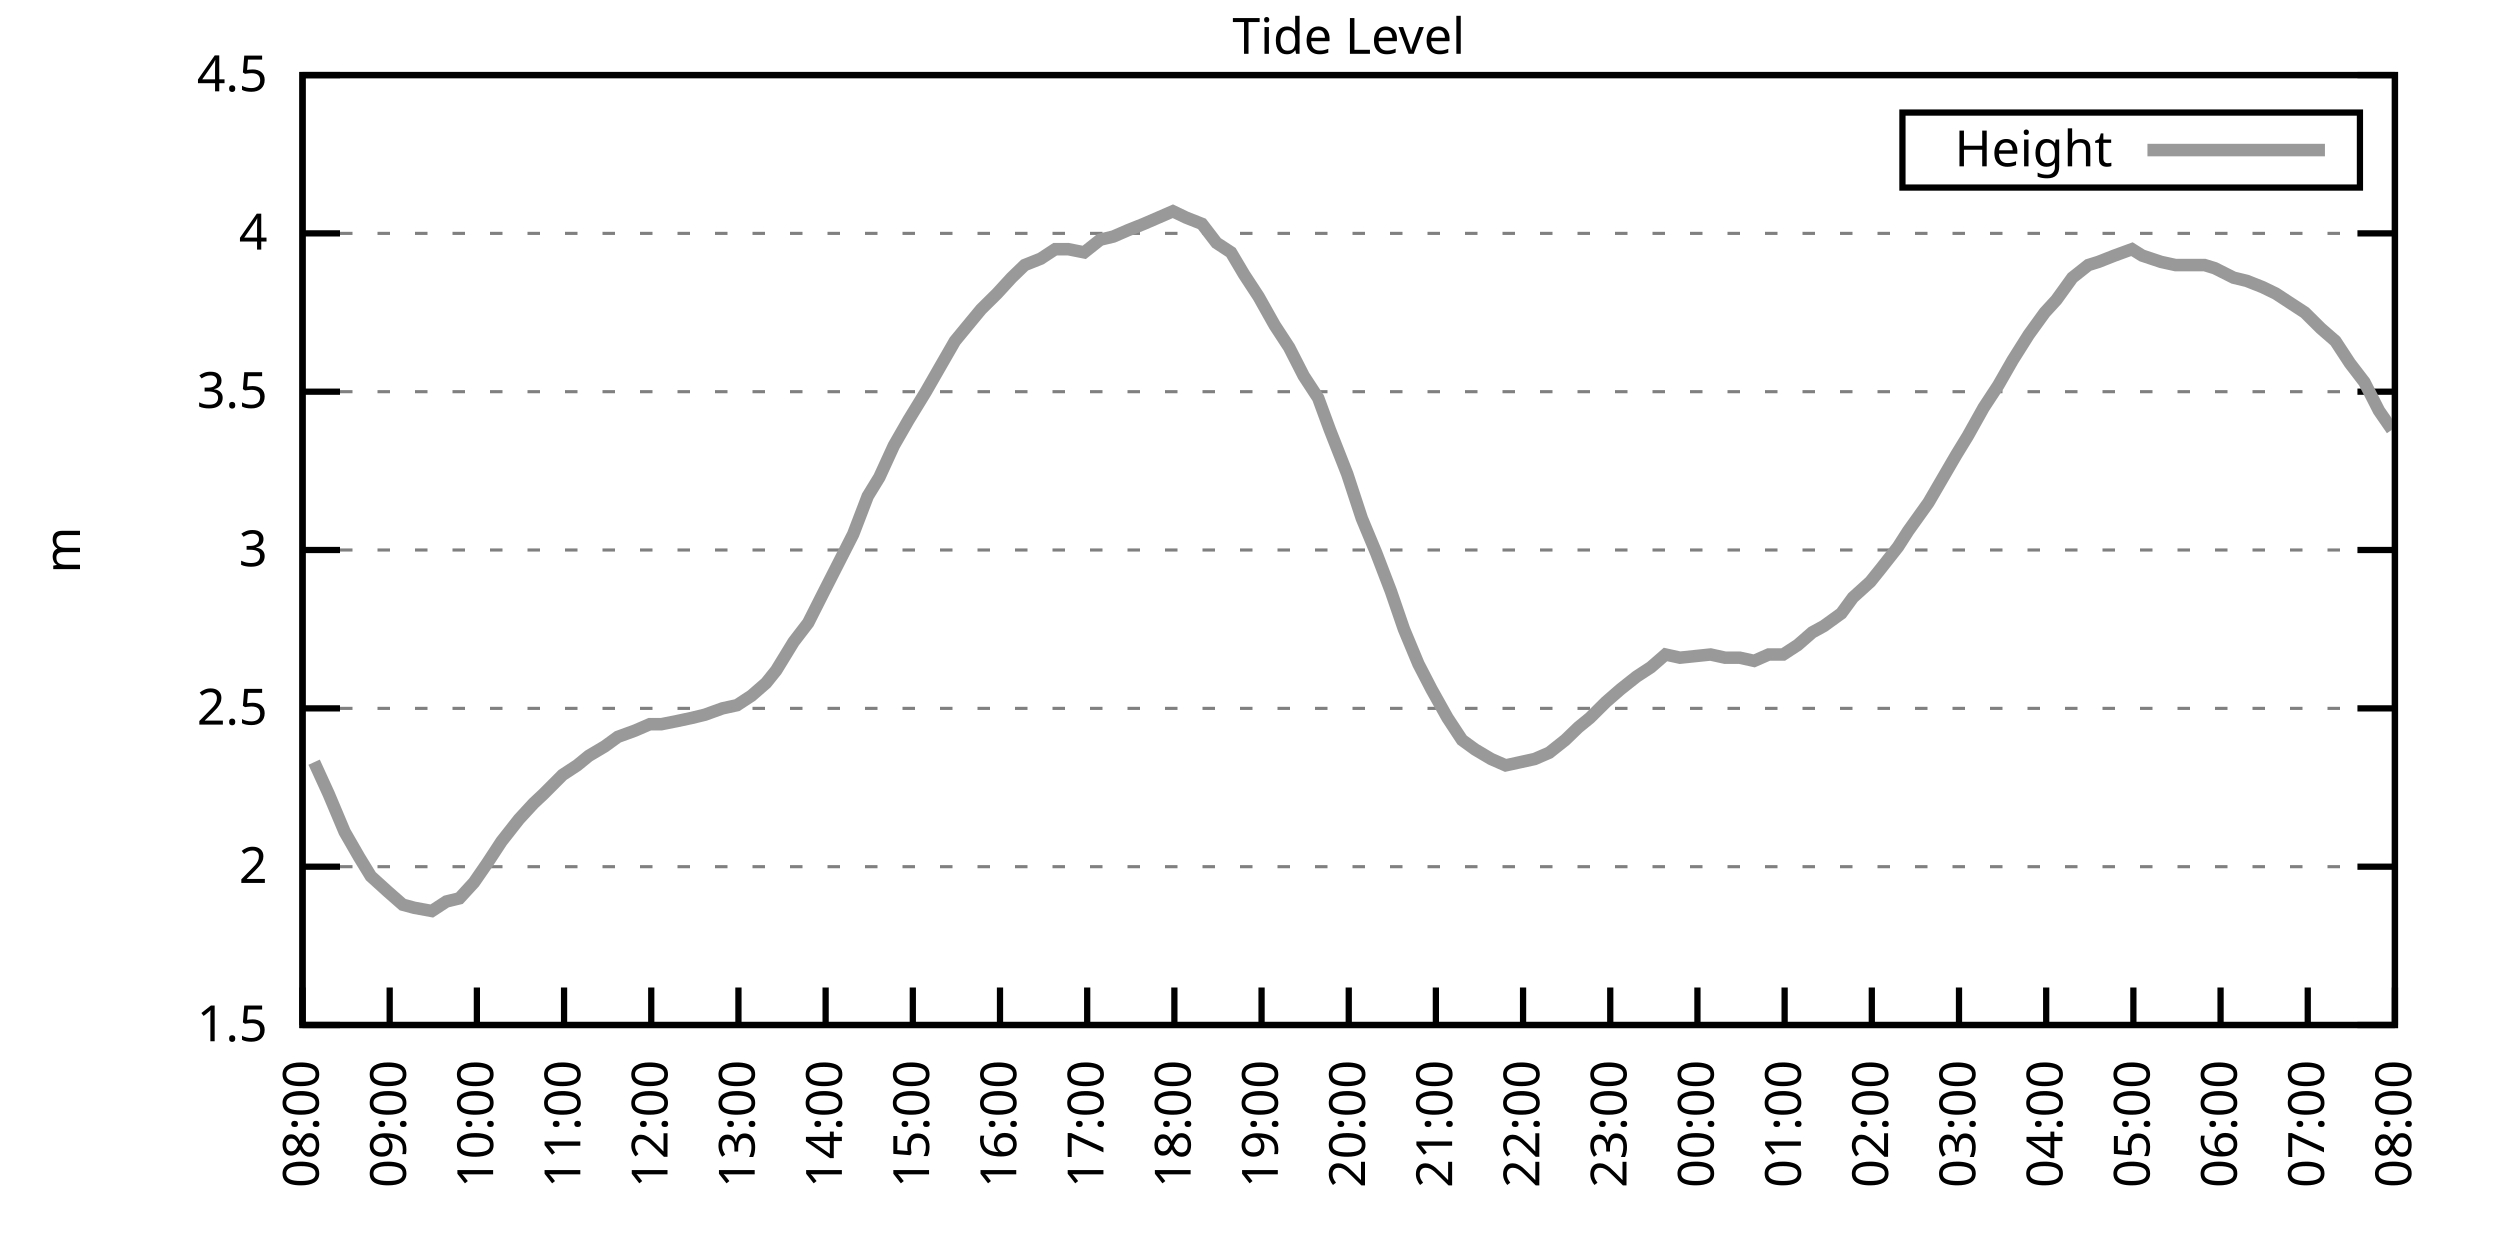
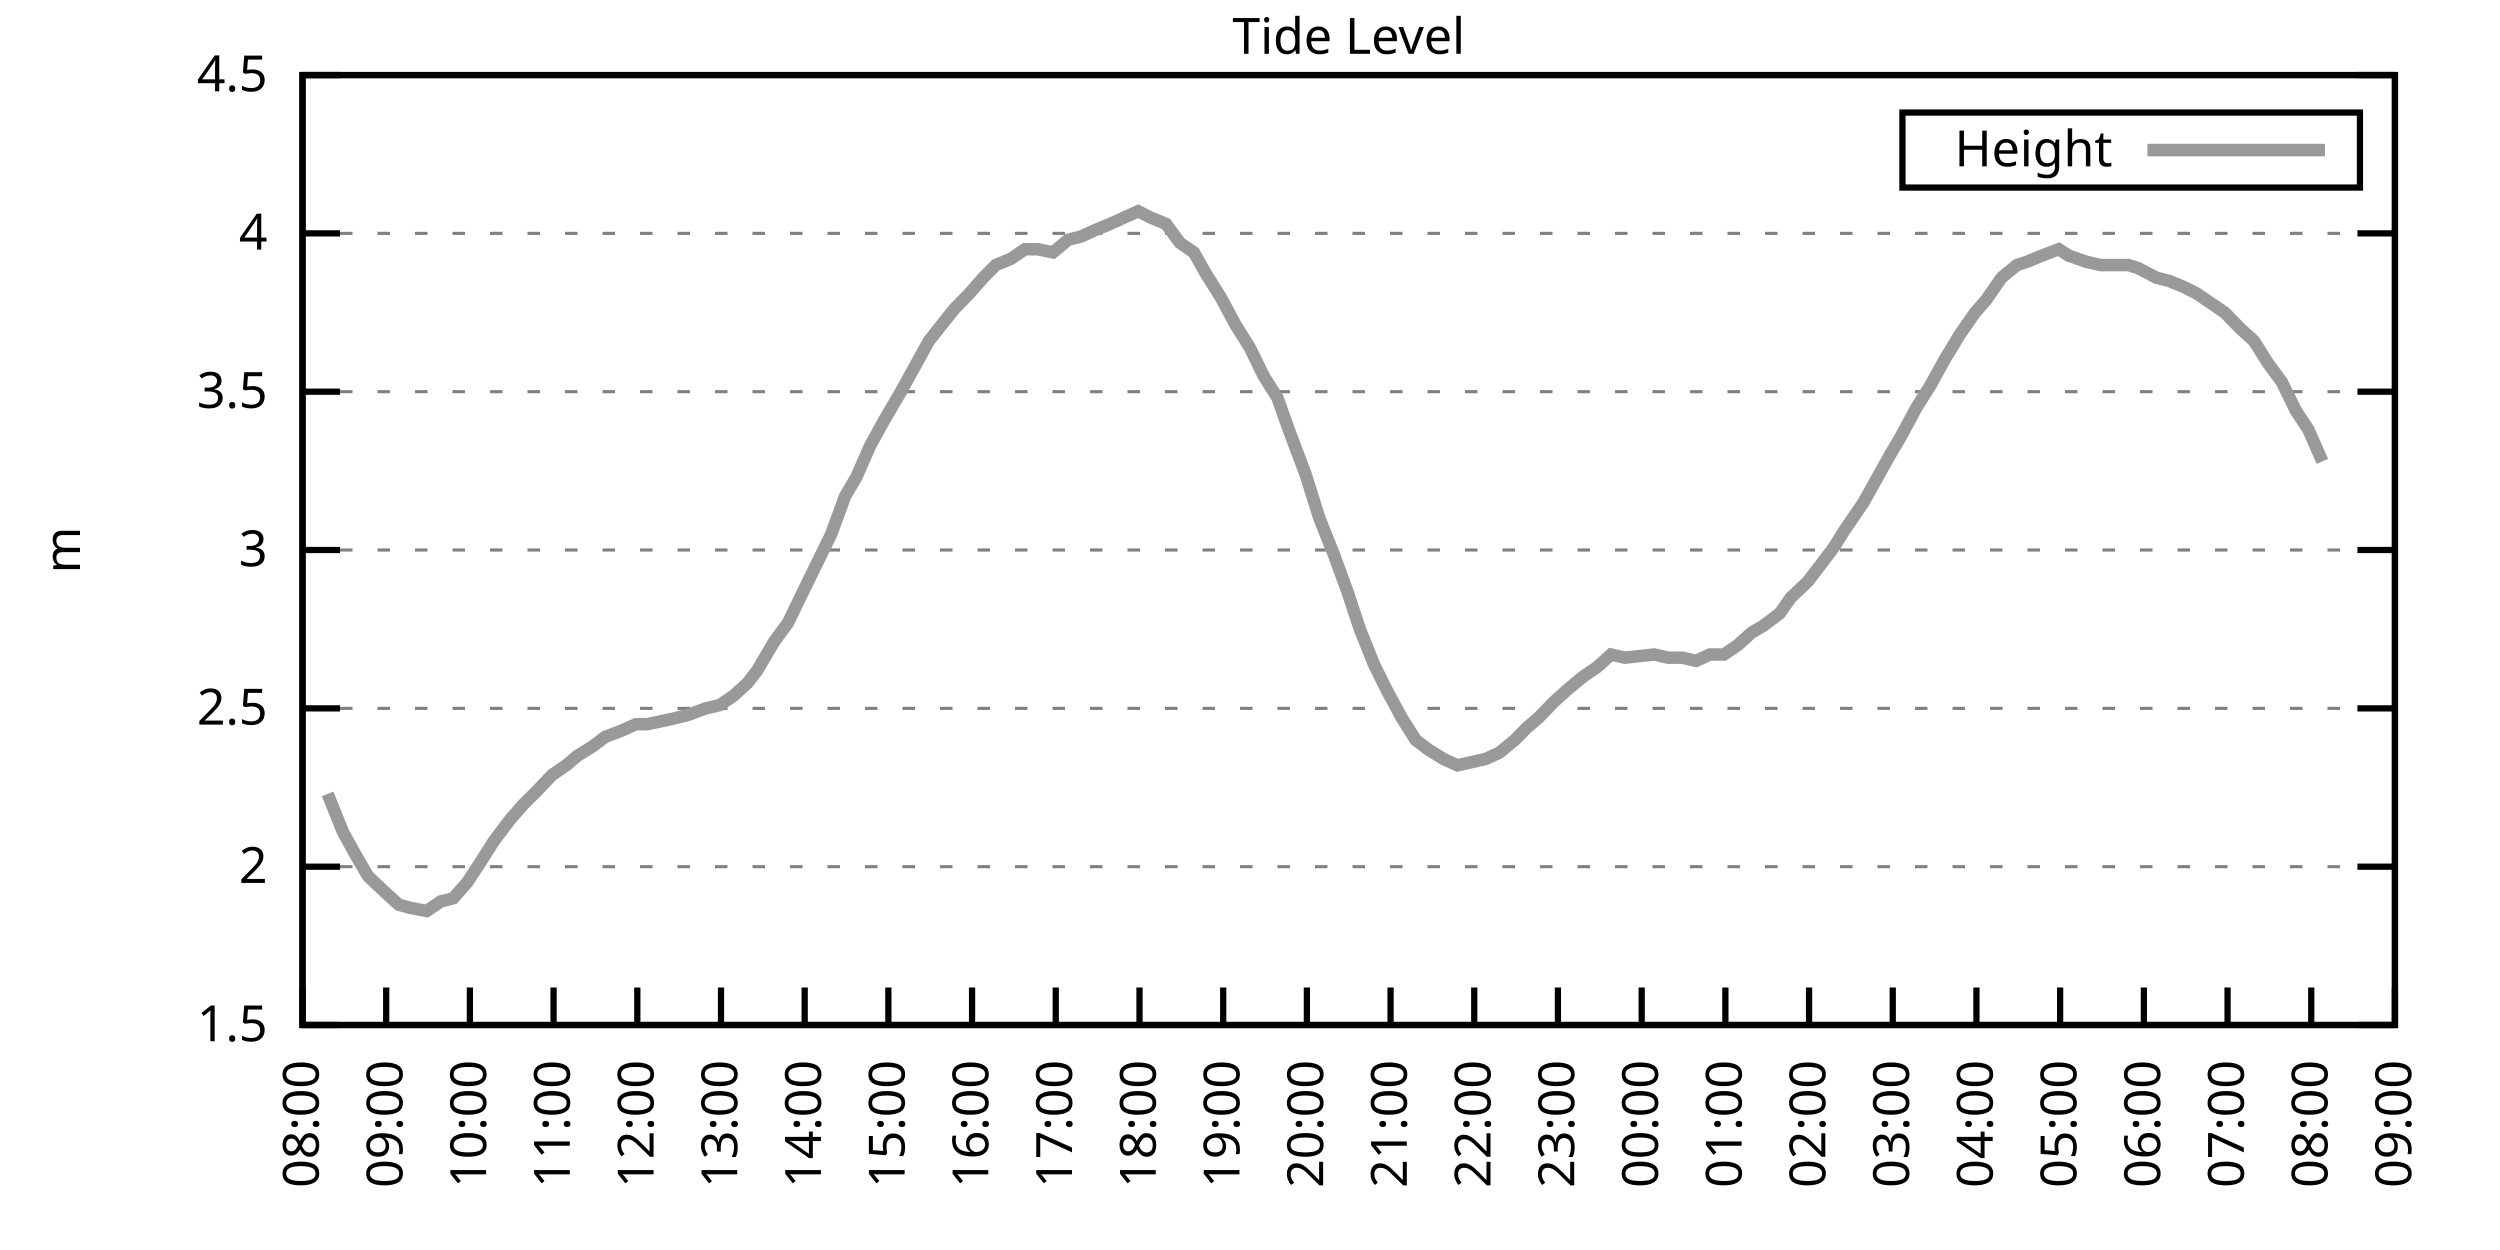
<svg xmlns="http://www.w3.org/2000/svg" xmlns:xlink="http://www.w3.org/1999/xlink" width="400" height="200" viewBox="0 0 400 200">
  <g id="gnuplot_canvas">
    <rect x="0" y="0" width="400" height="200" fill="none" />
    <defs>
      <circle id="gpDot" r="0.5" stroke-width="0.5" stroke="currentColor" />
      <path id="gpPt0" stroke-width="0.333" stroke="currentColor" d="M-1,0 h2 M0,-1 v2" />
      <path id="gpPt1" stroke-width="0.333" stroke="currentColor" d="M-1,-1 L1,1 M1,-1 L-1,1" />
      <path id="gpPt2" stroke-width="0.333" stroke="currentColor" d="M-1,0 L1,0 M0,-1 L0,1 M-1,-1 L1,1 M-1,1 L1,-1" />
      <rect id="gpPt3" stroke-width="0.333" stroke="currentColor" x="-1" y="-1" width="2" height="2" />
      <rect id="gpPt4" stroke-width="0.333" stroke="currentColor" fill="currentColor" x="-1" y="-1" width="2" height="2" />
      <circle id="gpPt5" stroke-width="0.333" stroke="currentColor" cx="0" cy="0" r="1" />
      <use xlink:href="#gpPt5" id="gpPt6" fill="currentColor" stroke="none" />
      <path id="gpPt7" stroke-width="0.333" stroke="currentColor" d="M0,-1.33 L-1.33,0.67 L1.33,0.67 z" />
      <use xlink:href="#gpPt7" id="gpPt8" fill="currentColor" stroke="none" />
      <use xlink:href="#gpPt7" id="gpPt9" stroke="currentColor" transform="rotate(180)" />
      <use xlink:href="#gpPt9" id="gpPt10" fill="currentColor" stroke="none" />
      <use xlink:href="#gpPt3" id="gpPt11" stroke="currentColor" transform="rotate(45)" />
      <use xlink:href="#gpPt11" id="gpPt12" fill="currentColor" stroke="none" />
      <path id="gpPt13" stroke-width="0.333" stroke="currentColor" d="M0,1.330 L1.265,0.411 L0.782,-1.067 L-0.782,-1.076 L-1.265,0.411 z" />
      <use xlink:href="#gpPt13" id="gpPt14" fill="currentColor" stroke="none" />
      <filter id="textbox" filterUnits="objectBoundingBox" x="0" y="0" height="1" width="1">
        <feFlood flood-color="white" flood-opacity="1" result="bgnd" />
        <feComposite in="SourceGraphic" in2="bgnd" operator="atop" />
      </filter>
      <filter id="greybox" filterUnits="objectBoundingBox" x="0" y="0" height="1" width="1">
        <feFlood flood-color="lightgrey" flood-opacity="1" result="grey" />
        <feComposite in="SourceGraphic" in2="grey" operator="atop" />
      </filter>
    </defs>
    <g fill="none" color="white" stroke="currentColor" stroke-width="1.00" stroke-linecap="butt" stroke-linejoin="miter">
</g>
    <g fill="none" color="black" stroke="currentColor" stroke-width="1.00" stroke-linecap="butt" stroke-linejoin="miter">
      <g stroke="none" shape-rendering="crispEdges">
        <polygon fill="rgb(255, 255, 255)" points="48.40,164.00 383.18,164.00 383.18,12.02 48.40,12.02 " />
      </g>
    </g>
    <g fill="none" color="black" stroke="currentColor" stroke-width="1.00" stroke-linecap="butt" stroke-linejoin="miter">
</g>
    <g fill="none" color="black" stroke="black" stroke-width="0.50" stroke-linecap="butt" stroke-linejoin="miter">
</g>
    <g fill="none" color="gray" stroke="currentColor" stroke-width="0.50" stroke-linecap="butt" stroke-linejoin="miter">
      <path stroke="gray" stroke-dasharray="2,4" class="gridline" d="M48.40,164.00 L383.19,164.00  " />
    </g>
    <g fill="none" color="gray" stroke="gray" stroke-width="1.00" stroke-linecap="butt" stroke-linejoin="miter">
</g>
    <g fill="none" color="black" stroke="currentColor" stroke-width="1.00" stroke-linecap="butt" stroke-linejoin="miter">
      <path stroke="black" d="M48.40,164.00 L54.40,164.00 M383.19,164.00 L377.19,164.00  " />
      <g transform="translate(42.80,166.60)" stroke="none" fill="black" font-family="Sans" font-size="8.00" text-anchor="end">
        <text>
          <tspan font-family="Sans"> 1.5</tspan>
        </text>
      </g>
    </g>
    <g fill="none" color="black" stroke="currentColor" stroke-width="1.00" stroke-linecap="butt" stroke-linejoin="miter">
</g>
    <g fill="none" color="black" stroke="black" stroke-width="0.50" stroke-linecap="butt" stroke-linejoin="miter">
</g>
    <g fill="none" color="gray" stroke="currentColor" stroke-width="0.50" stroke-linecap="butt" stroke-linejoin="miter">
      <path stroke="gray" stroke-dasharray="2,4" class="gridline" d="M48.40,138.67 L383.19,138.67  " />
    </g>
    <g fill="none" color="gray" stroke="gray" stroke-width="1.00" stroke-linecap="butt" stroke-linejoin="miter">
</g>
    <g fill="none" color="black" stroke="currentColor" stroke-width="1.00" stroke-linecap="butt" stroke-linejoin="miter">
      <path stroke="black" d="M48.40,138.67 L54.40,138.67 M383.19,138.67 L377.19,138.67  " />
      <g transform="translate(42.80,141.27)" stroke="none" fill="black" font-family="Sans" font-size="8.00" text-anchor="end">
        <text>
          <tspan font-family="Sans"> 2</tspan>
        </text>
      </g>
    </g>
    <g fill="none" color="black" stroke="currentColor" stroke-width="1.00" stroke-linecap="butt" stroke-linejoin="miter">
</g>
    <g fill="none" color="black" stroke="black" stroke-width="0.50" stroke-linecap="butt" stroke-linejoin="miter">
</g>
    <g fill="none" color="gray" stroke="currentColor" stroke-width="0.50" stroke-linecap="butt" stroke-linejoin="miter">
      <path stroke="gray" stroke-dasharray="2,4" class="gridline" d="M48.40,113.34 L383.19,113.34  " />
    </g>
    <g fill="none" color="gray" stroke="gray" stroke-width="1.00" stroke-linecap="butt" stroke-linejoin="miter">
</g>
    <g fill="none" color="black" stroke="currentColor" stroke-width="1.00" stroke-linecap="butt" stroke-linejoin="miter">
      <path stroke="black" d="M48.40,113.34 L54.40,113.34 M383.19,113.34 L377.19,113.34  " />
      <g transform="translate(42.80,115.94)" stroke="none" fill="black" font-family="Sans" font-size="8.00" text-anchor="end">
        <text>
          <tspan font-family="Sans"> 2.5</tspan>
        </text>
      </g>
    </g>
    <g fill="none" color="black" stroke="currentColor" stroke-width="1.00" stroke-linecap="butt" stroke-linejoin="miter">
</g>
    <g fill="none" color="black" stroke="black" stroke-width="0.50" stroke-linecap="butt" stroke-linejoin="miter">
</g>
    <g fill="none" color="gray" stroke="currentColor" stroke-width="0.50" stroke-linecap="butt" stroke-linejoin="miter">
      <path stroke="gray" stroke-dasharray="2,4" class="gridline" d="M48.40,88.00 L383.19,88.00  " />
    </g>
    <g fill="none" color="gray" stroke="gray" stroke-width="1.00" stroke-linecap="butt" stroke-linejoin="miter">
</g>
    <g fill="none" color="black" stroke="currentColor" stroke-width="1.00" stroke-linecap="butt" stroke-linejoin="miter">
      <path stroke="black" d="M48.40,88.00 L54.40,88.00 M383.19,88.00 L377.19,88.00  " />
      <g transform="translate(42.80,90.60)" stroke="none" fill="black" font-family="Sans" font-size="8.00" text-anchor="end">
        <text>
          <tspan font-family="Sans"> 3</tspan>
        </text>
      </g>
    </g>
    <g fill="none" color="black" stroke="currentColor" stroke-width="1.00" stroke-linecap="butt" stroke-linejoin="miter">
</g>
    <g fill="none" color="black" stroke="black" stroke-width="0.50" stroke-linecap="butt" stroke-linejoin="miter">
</g>
    <g fill="none" color="gray" stroke="currentColor" stroke-width="0.50" stroke-linecap="butt" stroke-linejoin="miter">
      <path stroke="gray" stroke-dasharray="2,4" class="gridline" d="M48.40,62.67 L383.19,62.67  " />
    </g>
    <g fill="none" color="gray" stroke="gray" stroke-width="1.00" stroke-linecap="butt" stroke-linejoin="miter">
</g>
    <g fill="none" color="black" stroke="currentColor" stroke-width="1.00" stroke-linecap="butt" stroke-linejoin="miter">
      <path stroke="black" d="M48.40,62.67 L54.40,62.67 M383.19,62.67 L377.19,62.67  " />
      <g transform="translate(42.80,65.27)" stroke="none" fill="black" font-family="Sans" font-size="8.00" text-anchor="end">
        <text>
          <tspan font-family="Sans"> 3.5</tspan>
        </text>
      </g>
    </g>
    <g fill="none" color="black" stroke="currentColor" stroke-width="1.00" stroke-linecap="butt" stroke-linejoin="miter">
</g>
    <g fill="none" color="black" stroke="black" stroke-width="0.50" stroke-linecap="butt" stroke-linejoin="miter">
</g>
    <g fill="none" color="gray" stroke="currentColor" stroke-width="0.50" stroke-linecap="butt" stroke-linejoin="miter">
      <path stroke="gray" stroke-dasharray="2,4" class="gridline" d="M48.40,37.34 L383.19,37.34  " />
    </g>
    <g fill="none" color="gray" stroke="gray" stroke-width="1.00" stroke-linecap="butt" stroke-linejoin="miter">
</g>
    <g fill="none" color="black" stroke="currentColor" stroke-width="1.00" stroke-linecap="butt" stroke-linejoin="miter">
      <path stroke="black" d="M48.40,37.34 L54.40,37.34 M383.19,37.34 L377.19,37.34  " />
      <g transform="translate(42.80,39.94)" stroke="none" fill="black" font-family="Sans" font-size="8.00" text-anchor="end">
        <text>
          <tspan font-family="Sans"> 4</tspan>
        </text>
      </g>
    </g>
    <g fill="none" color="black" stroke="currentColor" stroke-width="1.00" stroke-linecap="butt" stroke-linejoin="miter">
</g>
    <g fill="none" color="black" stroke="black" stroke-width="0.50" stroke-linecap="butt" stroke-linejoin="miter">
</g>
    <g fill="none" color="gray" stroke="currentColor" stroke-width="0.50" stroke-linecap="butt" stroke-linejoin="miter">
      <path stroke="gray" stroke-dasharray="2,4" class="gridline" d="M48.40,12.01 L383.19,12.01  " />
    </g>
    <g fill="none" color="gray" stroke="gray" stroke-width="1.00" stroke-linecap="butt" stroke-linejoin="miter">
</g>
    <g fill="none" color="black" stroke="currentColor" stroke-width="1.00" stroke-linecap="butt" stroke-linejoin="miter">
      <path stroke="black" d="M48.40,12.01 L54.40,12.01 M383.19,12.01 L377.19,12.01  " />
      <g transform="translate(42.80,14.61)" stroke="none" fill="black" font-family="Sans" font-size="8.00" text-anchor="end">
        <text>
          <tspan font-family="Sans"> 4.5</tspan>
        </text>
      </g>
    </g>
    <g fill="none" color="black" stroke="currentColor" stroke-width="1.00" stroke-linecap="butt" stroke-linejoin="miter">
      <path stroke="black" d="M48.40,164.00 L48.40,158.00  " />
      <g transform="translate(51.00,169.60) rotate(270.00)" stroke="none" fill="black" font-family="Sans" font-size="8.00" text-anchor="end">
        <text>
          <tspan font-family="Sans">08:00</tspan>
        </text>
      </g>
    </g>
    <g fill="none" color="black" stroke="currentColor" stroke-width="1.00" stroke-linecap="butt" stroke-linejoin="miter">
-       <path stroke="black" d="M62.35,164.00 L62.35,158.00  " />
-       <g transform="translate(64.95,169.60) rotate(270.00)" stroke="none" fill="black" font-family="Sans" font-size="8.00" text-anchor="end">
+       <path stroke="black" d="M61.79,164.00 L61.79,158.00  " />
+       <g transform="translate(64.39,169.60) rotate(270.00)" stroke="none" fill="black" font-family="Sans" font-size="8.00" text-anchor="end">
        <text>
          <tspan font-family="Sans">09:00</tspan>
        </text>
      </g>
    </g>
    <g fill="none" color="black" stroke="currentColor" stroke-width="1.00" stroke-linecap="butt" stroke-linejoin="miter">
-       <path stroke="black" d="M76.30,164.00 L76.30,158.00  " />
-       <g transform="translate(78.90,169.60) rotate(270.00)" stroke="none" fill="black" font-family="Sans" font-size="8.00" text-anchor="end">
+       <path stroke="black" d="M75.18,164.00 L75.18,158.00  " />
+       <g transform="translate(77.78,169.60) rotate(270.00)" stroke="none" fill="black" font-family="Sans" font-size="8.00" text-anchor="end">
        <text>
          <tspan font-family="Sans">10:00</tspan>
        </text>
      </g>
    </g>
    <g fill="none" color="black" stroke="currentColor" stroke-width="1.00" stroke-linecap="butt" stroke-linejoin="miter">
-       <path stroke="black" d="M90.25,164.00 L90.25,158.00  " />
-       <g transform="translate(92.85,169.60) rotate(270.00)" stroke="none" fill="black" font-family="Sans" font-size="8.00" text-anchor="end">
+       <path stroke="black" d="M88.57,164.00 L88.57,158.00  " />
+       <g transform="translate(91.17,169.60) rotate(270.00)" stroke="none" fill="black" font-family="Sans" font-size="8.00" text-anchor="end">
        <text>
          <tspan font-family="Sans">11:00</tspan>
        </text>
      </g>
    </g>
    <g fill="none" color="black" stroke="currentColor" stroke-width="1.00" stroke-linecap="butt" stroke-linejoin="miter">
-       <path stroke="black" d="M104.20,164.00 L104.20,158.00  " />
-       <g transform="translate(106.80,169.60) rotate(270.00)" stroke="none" fill="black" font-family="Sans" font-size="8.00" text-anchor="end">
+       <path stroke="black" d="M101.97,164.00 L101.97,158.00  " />
+       <g transform="translate(104.57,169.60) rotate(270.00)" stroke="none" fill="black" font-family="Sans" font-size="8.00" text-anchor="end">
        <text>
          <tspan font-family="Sans">12:00</tspan>
        </text>
      </g>
    </g>
    <g fill="none" color="black" stroke="currentColor" stroke-width="1.00" stroke-linecap="butt" stroke-linejoin="miter">
-       <path stroke="black" d="M118.15,164.00 L118.15,158.00  " />
-       <g transform="translate(120.75,169.60) rotate(270.00)" stroke="none" fill="black" font-family="Sans" font-size="8.00" text-anchor="end">
+       <path stroke="black" d="M115.36,164.00 L115.36,158.00  " />
+       <g transform="translate(117.96,169.60) rotate(270.00)" stroke="none" fill="black" font-family="Sans" font-size="8.00" text-anchor="end">
        <text>
          <tspan font-family="Sans">13:00</tspan>
        </text>
      </g>
    </g>
    <g fill="none" color="black" stroke="currentColor" stroke-width="1.00" stroke-linecap="butt" stroke-linejoin="miter">
-       <path stroke="black" d="M132.10,164.00 L132.10,158.00  " />
-       <g transform="translate(134.70,169.60) rotate(270.00)" stroke="none" fill="black" font-family="Sans" font-size="8.00" text-anchor="end">
+       <path stroke="black" d="M128.75,164.00 L128.75,158.00  " />
+       <g transform="translate(131.35,169.60) rotate(270.00)" stroke="none" fill="black" font-family="Sans" font-size="8.00" text-anchor="end">
        <text>
          <tspan font-family="Sans">14:00</tspan>
        </text>
      </g>
    </g>
    <g fill="none" color="black" stroke="currentColor" stroke-width="1.00" stroke-linecap="butt" stroke-linejoin="miter">
-       <path stroke="black" d="M146.05,164.00 L146.05,158.00  " />
-       <g transform="translate(148.65,169.60) rotate(270.00)" stroke="none" fill="black" font-family="Sans" font-size="8.00" text-anchor="end">
+       <path stroke="black" d="M142.14,164.00 L142.14,158.00  " />
+       <g transform="translate(144.74,169.60) rotate(270.00)" stroke="none" fill="black" font-family="Sans" font-size="8.00" text-anchor="end">
        <text>
          <tspan font-family="Sans">15:00</tspan>
        </text>
      </g>
    </g>
    <g fill="none" color="black" stroke="currentColor" stroke-width="1.00" stroke-linecap="butt" stroke-linejoin="miter">
-       <path stroke="black" d="M160.00,164.00 L160.00,158.00  " />
-       <g transform="translate(162.60,169.60) rotate(270.00)" stroke="none" fill="black" font-family="Sans" font-size="8.00" text-anchor="end">
+       <path stroke="black" d="M155.53,164.00 L155.53,158.00  " />
+       <g transform="translate(158.13,169.60) rotate(270.00)" stroke="none" fill="black" font-family="Sans" font-size="8.00" text-anchor="end">
        <text>
          <tspan font-family="Sans">16:00</tspan>
        </text>
      </g>
    </g>
    <g fill="none" color="black" stroke="currentColor" stroke-width="1.00" stroke-linecap="butt" stroke-linejoin="miter">
-       <path stroke="black" d="M173.95,164.00 L173.95,158.00  " />
-       <g transform="translate(176.55,169.60) rotate(270.00)" stroke="none" fill="black" font-family="Sans" font-size="8.00" text-anchor="end">
+       <path stroke="black" d="M168.92,164.00 L168.92,158.00  " />
+       <g transform="translate(171.52,169.60) rotate(270.00)" stroke="none" fill="black" font-family="Sans" font-size="8.00" text-anchor="end">
        <text>
          <tspan font-family="Sans">17:00</tspan>
        </text>
      </g>
    </g>
    <g fill="none" color="black" stroke="currentColor" stroke-width="1.00" stroke-linecap="butt" stroke-linejoin="miter">
-       <path stroke="black" d="M187.90,164.00 L187.90,158.00  " />
-       <g transform="translate(190.50,169.60) rotate(270.00)" stroke="none" fill="black" font-family="Sans" font-size="8.00" text-anchor="end">
+       <path stroke="black" d="M182.32,164.00 L182.32,158.00  " />
+       <g transform="translate(184.92,169.60) rotate(270.00)" stroke="none" fill="black" font-family="Sans" font-size="8.00" text-anchor="end">
        <text>
          <tspan font-family="Sans">18:00</tspan>
        </text>
      </g>
    </g>
    <g fill="none" color="black" stroke="currentColor" stroke-width="1.00" stroke-linecap="butt" stroke-linejoin="miter">
-       <path stroke="black" d="M201.85,164.00 L201.85,158.00  " />
-       <g transform="translate(204.45,169.60) rotate(270.00)" stroke="none" fill="black" font-family="Sans" font-size="8.00" text-anchor="end">
+       <path stroke="black" d="M195.71,164.00 L195.71,158.00  " />
+       <g transform="translate(198.31,169.60) rotate(270.00)" stroke="none" fill="black" font-family="Sans" font-size="8.00" text-anchor="end">
        <text>
          <tspan font-family="Sans">19:00</tspan>
        </text>
      </g>
    </g>
    <g fill="none" color="black" stroke="currentColor" stroke-width="1.00" stroke-linecap="butt" stroke-linejoin="miter">
-       <path stroke="black" d="M215.80,164.00 L215.80,158.00  " />
-       <g transform="translate(218.40,169.60) rotate(270.00)" stroke="none" fill="black" font-family="Sans" font-size="8.00" text-anchor="end">
+       <path stroke="black" d="M209.10,164.00 L209.10,158.00  " />
+       <g transform="translate(211.70,169.60) rotate(270.00)" stroke="none" fill="black" font-family="Sans" font-size="8.00" text-anchor="end">
        <text>
          <tspan font-family="Sans">20:00</tspan>
        </text>
      </g>
    </g>
    <g fill="none" color="black" stroke="currentColor" stroke-width="1.00" stroke-linecap="butt" stroke-linejoin="miter">
-       <path stroke="black" d="M229.74,164.00 L229.74,158.00  " />
-       <g transform="translate(232.34,169.60) rotate(270.00)" stroke="none" fill="black" font-family="Sans" font-size="8.00" text-anchor="end">
+       <path stroke="black" d="M222.49,164.00 L222.49,158.00  " />
+       <g transform="translate(225.09,169.60) rotate(270.00)" stroke="none" fill="black" font-family="Sans" font-size="8.00" text-anchor="end">
        <text>
          <tspan font-family="Sans">21:00</tspan>
        </text>
      </g>
    </g>
    <g fill="none" color="black" stroke="currentColor" stroke-width="1.00" stroke-linecap="butt" stroke-linejoin="miter">
-       <path stroke="black" d="M243.69,164.00 L243.69,158.00  " />
-       <g transform="translate(246.29,169.60) rotate(270.00)" stroke="none" fill="black" font-family="Sans" font-size="8.00" text-anchor="end">
+       <path stroke="black" d="M235.88,164.00 L235.88,158.00  " />
+       <g transform="translate(238.48,169.60) rotate(270.00)" stroke="none" fill="black" font-family="Sans" font-size="8.00" text-anchor="end">
        <text>
          <tspan font-family="Sans">22:00</tspan>
        </text>
      </g>
    </g>
    <g fill="none" color="black" stroke="currentColor" stroke-width="1.00" stroke-linecap="butt" stroke-linejoin="miter">
-       <path stroke="black" d="M257.64,164.00 L257.64,158.00  " />
-       <g transform="translate(260.24,169.60) rotate(270.00)" stroke="none" fill="black" font-family="Sans" font-size="8.00" text-anchor="end">
+       <path stroke="black" d="M249.27,164.00 L249.27,158.00  " />
+       <g transform="translate(251.87,169.60) rotate(270.00)" stroke="none" fill="black" font-family="Sans" font-size="8.00" text-anchor="end">
        <text>
          <tspan font-family="Sans">23:00</tspan>
        </text>
      </g>
    </g>
    <g fill="none" color="black" stroke="currentColor" stroke-width="1.00" stroke-linecap="butt" stroke-linejoin="miter">
-       <path stroke="black" d="M271.59,164.00 L271.59,158.00  " />
-       <g transform="translate(274.19,169.60) rotate(270.00)" stroke="none" fill="black" font-family="Sans" font-size="8.00" text-anchor="end">
+       <path stroke="black" d="M262.67,164.00 L262.67,158.00  " />
+       <g transform="translate(265.27,169.60) rotate(270.00)" stroke="none" fill="black" font-family="Sans" font-size="8.00" text-anchor="end">
        <text>
          <tspan font-family="Sans">00:00</tspan>
        </text>
      </g>
    </g>
    <g fill="none" color="black" stroke="currentColor" stroke-width="1.00" stroke-linecap="butt" stroke-linejoin="miter">
-       <path stroke="black" d="M285.54,164.00 L285.54,158.00  " />
-       <g transform="translate(288.14,169.60) rotate(270.00)" stroke="none" fill="black" font-family="Sans" font-size="8.00" text-anchor="end">
+       <path stroke="black" d="M276.06,164.00 L276.06,158.00  " />
+       <g transform="translate(278.66,169.60) rotate(270.00)" stroke="none" fill="black" font-family="Sans" font-size="8.00" text-anchor="end">
        <text>
          <tspan font-family="Sans">01:00</tspan>
        </text>
      </g>
    </g>
    <g fill="none" color="black" stroke="currentColor" stroke-width="1.00" stroke-linecap="butt" stroke-linejoin="miter">
-       <path stroke="black" d="M299.49,164.00 L299.49,158.00  " />
-       <g transform="translate(302.09,169.60) rotate(270.00)" stroke="none" fill="black" font-family="Sans" font-size="8.00" text-anchor="end">
+       <path stroke="black" d="M289.45,164.00 L289.45,158.00  " />
+       <g transform="translate(292.05,169.60) rotate(270.00)" stroke="none" fill="black" font-family="Sans" font-size="8.00" text-anchor="end">
        <text>
          <tspan font-family="Sans">02:00</tspan>
        </text>
      </g>
    </g>
    <g fill="none" color="black" stroke="currentColor" stroke-width="1.00" stroke-linecap="butt" stroke-linejoin="miter">
-       <path stroke="black" d="M313.44,164.00 L313.44,158.00  " />
-       <g transform="translate(316.04,169.60) rotate(270.00)" stroke="none" fill="black" font-family="Sans" font-size="8.00" text-anchor="end">
+       <path stroke="black" d="M302.84,164.00 L302.84,158.00  " />
+       <g transform="translate(305.44,169.60) rotate(270.00)" stroke="none" fill="black" font-family="Sans" font-size="8.00" text-anchor="end">
        <text>
          <tspan font-family="Sans">03:00</tspan>
        </text>
      </g>
    </g>
    <g fill="none" color="black" stroke="currentColor" stroke-width="1.00" stroke-linecap="butt" stroke-linejoin="miter">
-       <path stroke="black" d="M327.39,164.00 L327.39,158.00  " />
-       <g transform="translate(329.99,169.60) rotate(270.00)" stroke="none" fill="black" font-family="Sans" font-size="8.00" text-anchor="end">
+       <path stroke="black" d="M316.23,164.00 L316.23,158.00  " />
+       <g transform="translate(318.83,169.60) rotate(270.00)" stroke="none" fill="black" font-family="Sans" font-size="8.00" text-anchor="end">
        <text>
          <tspan font-family="Sans">04:00</tspan>
        </text>
      </g>
    </g>
    <g fill="none" color="black" stroke="currentColor" stroke-width="1.00" stroke-linecap="butt" stroke-linejoin="miter">
-       <path stroke="black" d="M341.34,164.00 L341.34,158.00  " />
-       <g transform="translate(343.94,169.60) rotate(270.00)" stroke="none" fill="black" font-family="Sans" font-size="8.00" text-anchor="end">
+       <path stroke="black" d="M329.62,164.00 L329.62,158.00  " />
+       <g transform="translate(332.22,169.60) rotate(270.00)" stroke="none" fill="black" font-family="Sans" font-size="8.00" text-anchor="end">
        <text>
          <tspan font-family="Sans">05:00</tspan>
        </text>
      </g>
    </g>
    <g fill="none" color="black" stroke="currentColor" stroke-width="1.00" stroke-linecap="butt" stroke-linejoin="miter">
-       <path stroke="black" d="M355.29,164.00 L355.29,158.00  " />
-       <g transform="translate(357.89,169.60) rotate(270.00)" stroke="none" fill="black" font-family="Sans" font-size="8.00" text-anchor="end">
+       <path stroke="black" d="M343.02,164.00 L343.02,158.00  " />
+       <g transform="translate(345.62,169.60) rotate(270.00)" stroke="none" fill="black" font-family="Sans" font-size="8.00" text-anchor="end">
        <text>
          <tspan font-family="Sans">06:00</tspan>
        </text>
      </g>
    </g>
    <g fill="none" color="black" stroke="currentColor" stroke-width="1.00" stroke-linecap="butt" stroke-linejoin="miter">
-       <path stroke="black" d="M369.24,164.00 L369.24,158.00  " />
-       <g transform="translate(371.84,169.60) rotate(270.00)" stroke="none" fill="black" font-family="Sans" font-size="8.00" text-anchor="end">
+       <path stroke="black" d="M356.41,164.00 L356.41,158.00  " />
+       <g transform="translate(359.01,169.60) rotate(270.00)" stroke="none" fill="black" font-family="Sans" font-size="8.00" text-anchor="end">
        <text>
          <tspan font-family="Sans">07:00</tspan>
+         </text>
+       </g>
+     </g>
+     <g fill="none" color="black" stroke="currentColor" stroke-width="1.00" stroke-linecap="butt" stroke-linejoin="miter">
+       <path stroke="black" d="M369.80,164.00 L369.80,158.00  " />
+       <g transform="translate(372.40,169.60) rotate(270.00)" stroke="none" fill="black" font-family="Sans" font-size="8.00" text-anchor="end">
+         <text>
+           <tspan font-family="Sans">08:00</tspan>
        </text>
      </g>
    </g>
    <g fill="none" color="black" stroke="currentColor" stroke-width="1.00" stroke-linecap="butt" stroke-linejoin="miter">
      <path stroke="black" d="M383.19,164.00 L383.19,158.00  " />
      <g transform="translate(385.79,169.60) rotate(270.00)" stroke="none" fill="black" font-family="Sans" font-size="8.00" text-anchor="end">
        <text>
-           <tspan font-family="Sans">08:00</tspan>
+           <tspan font-family="Sans">09:00</tspan>
        </text>
      </g>
    </g>
    <g fill="none" color="black" stroke="currentColor" stroke-width="1.00" stroke-linecap="butt" stroke-linejoin="miter">
</g>
    <g fill="none" color="black" stroke="currentColor" stroke-width="1.00" stroke-linecap="butt" stroke-linejoin="miter">
      <path stroke="black" d="M48.40,12.01 L48.40,164.00 L383.19,164.00 L383.19,12.01 L48.40,12.01 Z  " />
    </g>
    <g fill="none" color="black" stroke="currentColor" stroke-width="1.00" stroke-linecap="butt" stroke-linejoin="miter">
</g>
    <g fill="none" color="black" stroke="currentColor" stroke-width="1.00" stroke-linecap="butt" stroke-linejoin="miter">
      <path stroke="black" d="M304.39,30.01 L304.39,18.01 L377.59,18.01 L377.59,30.01 L304.39,30.01 Z  " />
    </g>
    <g id="Tide_level_plot_1">
      <g fill="none" color="white" stroke="black" stroke-width="2.00" stroke-linecap="butt" stroke-linejoin="miter">
</g>
      <g fill="none" color="black" stroke="currentColor" stroke-width="2.00" stroke-linecap="butt" stroke-linejoin="miter">
        <g transform="translate(337.99,26.61)" stroke="none" fill="black" font-family="Sans" font-size="8.00" text-anchor="end">
          <text>
            <tspan font-family="Sans">Height</tspan>
          </text>
        </g>
      </g>
      <g fill="none" color="black" stroke="currentColor" stroke-width="2.00" stroke-linecap="butt" stroke-linejoin="miter">
-         <path stroke="rgb(153, 153, 153)" d="M343.59,24.01 L371.99,24.01 M50.26,121.95 L52.58,127.02 L55.14,133.10 L57.47,137.15 L59.33,140.19 L62.12,142.72   L64.44,144.75 L66.30,145.25 L69.09,145.76 L71.42,144.24 L73.51,143.73 L75.83,141.20 L77.93,138.16 L80.25,134.62   L83.04,131.07 L85.37,128.54 L86.99,127.02 L90.02,123.98 L92.34,122.46 L94.20,120.94 L96.76,119.42 L98.85,117.90   L101.64,116.88 L103.97,115.87 L105.83,115.87 L108.38,115.36 L110.71,114.86 L112.80,114.35 L115.59,113.34 L117.92,112.83   L120.24,111.31 L122.57,109.28 L124.19,107.26 L126.98,102.70 L129.31,99.66 L131.87,94.59 L134.19,90.03 L136.51,85.47   L138.84,79.39 L140.70,76.35 L143.02,71.29 L145.35,67.23 L148.14,62.67 L150.46,58.62 L152.79,54.57 L154.88,52.03   L156.97,49.50 L159.53,46.97 L161.86,44.43 L163.95,42.41 L166.51,41.39 L168.83,39.87 L170.92,39.87 L173.48,40.38   L176.04,38.35 L178.13,37.85 L180.46,36.84 L183.01,35.82 L185.34,34.81 L187.66,33.80 L189.76,34.81 L192.31,35.82   L194.64,38.86 L196.96,40.38 L199.06,43.93 L201.38,47.47 L203.94,52.03 L206.26,55.58 L208.59,60.14 L210.91,63.69   L212.77,68.75 L215.56,75.85 L217.89,82.94 L220.21,88.51 L222.54,94.59 L224.63,100.67 L226.95,106.24 L229.05,110.30   L231.60,114.86 L233.93,118.40 L236.02,119.92 L238.58,121.44 L240.90,122.46 L243.23,121.95 L245.55,121.44 L247.88,120.43   L250.44,118.40 L252.53,116.38 L254.39,114.86 L256.95,112.32 L259.27,110.30 L261.83,108.27 L264.15,106.75 L266.48,104.72   L268.80,105.23 L273.69,104.72 L276.01,105.23 L278.34,105.23 L280.66,105.74 L282.99,104.72 L285.31,104.72 L287.64,103.20   L289.96,101.18 L291.82,100.16 L294.61,98.14 L296.47,95.60 L299.26,93.07 L300.89,91.04 L303.68,87.50 L305.30,84.97   L308.56,80.41 L312.98,72.81 L314.84,69.77 L317.39,65.21 L319.72,61.66 L322.04,57.61 L324.60,53.55 L327.16,50.01   L329.02,47.98 L331.58,44.43 L334.13,42.41 L335.76,41.90 L338.32,40.89 L341.11,39.87 L342.74,40.89 L345.76,41.90   L348.08,42.41 L349.94,42.41 L352.73,42.41 L354.36,42.91 L357.38,44.43 L359.48,44.94 L362.03,45.95 L364.13,46.97   L366.45,48.49 L368.78,50.01 L371.33,52.54 L373.66,54.57 L375.98,58.11 L378.31,61.15 L380.63,65.71 L382.73,68.75    " />
+         <path stroke="rgb(153, 153, 153)" d="M343.59,24.01 L371.99,24.01 M52.42,127.02 L54.87,133.10 L57.10,137.15 L58.89,140.19 L61.57,142.72 L63.80,144.75   L65.59,145.25 L68.26,145.76 L70.50,144.24 L72.50,143.73 L74.74,141.20 L76.75,138.16 L78.98,134.62 L81.66,131.07   L83.89,128.54 L85.45,127.02 L88.35,123.98 L90.58,122.46 L92.37,120.94 L94.82,119.42 L96.83,117.90 L99.51,116.88   L101.74,115.87 L103.53,115.87 L105.98,115.36 L108.22,114.86 L110.22,114.35 L112.90,113.34 L115.13,112.83 L117.37,111.31   L119.60,109.28 L121.16,107.26 L123.84,102.70 L126.07,99.66 L128.53,94.59 L130.76,90.03 L132.99,85.47 L135.22,79.39   L137.01,76.35 L139.24,71.29 L141.47,67.23 L144.15,62.67 L146.38,58.62 L148.61,54.57 L150.62,52.03 L152.63,49.50   L155.09,46.97 L157.32,44.43 L159.33,42.41 L161.78,41.39 L164.01,39.87 L166.02,39.87 L168.48,40.38 L170.93,38.35   L172.94,37.85 L175.17,36.84 L177.63,35.82 L179.86,34.81 L182.09,33.80 L184.10,34.81 L186.56,35.82 L188.79,38.86   L191.02,40.38 L193.03,43.93 L195.26,47.47 L197.72,52.03 L199.95,55.58 L202.18,60.14 L204.41,63.69 L206.20,68.75   L208.88,75.85 L211.11,82.94 L213.34,88.51 L215.57,94.59 L217.58,100.67 L219.81,106.24 L221.82,110.30 L224.28,114.86   L226.51,118.40 L228.52,119.92 L230.97,121.44 L233.20,122.46 L235.44,121.95 L237.67,121.44 L239.90,120.43 L242.36,118.40   L244.36,116.38 L246.15,114.86 L248.60,112.32 L250.84,110.30 L253.29,108.27 L255.52,106.75 L257.76,104.72 L259.99,105.23   L264.67,104.72 L266.91,105.23 L269.14,105.23 L271.37,105.74 L273.60,104.72 L275.83,104.72 L278.07,103.20 L280.30,101.18   L282.08,100.16 L284.76,98.14 L286.55,95.60 L289.23,93.07 L290.79,91.04 L293.47,87.50 L295.03,84.97 L298.15,80.41   L302.39,72.81 L304.18,69.77 L306.63,65.21 L308.87,61.66 L311.10,57.61 L313.55,53.55 L316.01,50.01 L317.79,47.98   L320.25,44.43 L322.70,42.41 L324.27,41.90 L326.72,40.89 L329.40,39.87 L330.96,40.89 L333.86,41.90 L336.10,42.41   L337.88,42.41 L340.56,42.41 L342.12,42.91 L345.02,44.43 L347.03,44.94 L349.49,45.95 L351.50,46.97 L353.73,48.49   L355.96,50.01 L358.42,52.54 L360.65,54.57 L362.88,58.11 L365.11,61.15 L367.34,65.71 L369.35,68.75 L371.58,73.82    " />
      </g>
    </g>
    <g fill="none" color="black" stroke="currentColor" stroke-width="2.00" stroke-linecap="butt" stroke-linejoin="miter">
</g>
    <g fill="none" color="black" stroke="black" stroke-width="1.00" stroke-linecap="butt" stroke-linejoin="miter">
</g>
    <g fill="none" color="black" stroke="currentColor" stroke-width="1.00" stroke-linecap="butt" stroke-linejoin="miter">
      <path stroke="black" d="M48.40,12.01 L48.40,164.00 L383.19,164.00 L383.19,12.01 L48.40,12.01 Z  " />
      <g transform="translate(12.80,88.01) rotate(270.00)" stroke="none" fill="black" font-family="Sans" font-size="8.00" text-anchor="middle">
        <text>
          <tspan font-family="Sans">m</tspan>
        </text>
      </g>
    </g>
    <g fill="none" color="black" stroke="currentColor" stroke-width="1.00" stroke-linecap="butt" stroke-linejoin="miter">
</g>
    <g fill="none" color="black" stroke="currentColor" stroke-width="1.00" stroke-linecap="butt" stroke-linejoin="miter">
      <g transform="translate(215.79,8.61)" stroke="none" fill="black" font-family="Sans" font-size="8.00" text-anchor="middle">
        <text>
          <tspan font-family="Sans">Tide Level</tspan>
        </text>
      </g>
    </g>
    <g fill="none" color="black" stroke="currentColor" stroke-width="1.00" stroke-linecap="butt" stroke-linejoin="miter">
</g>
  </g>
</svg>
